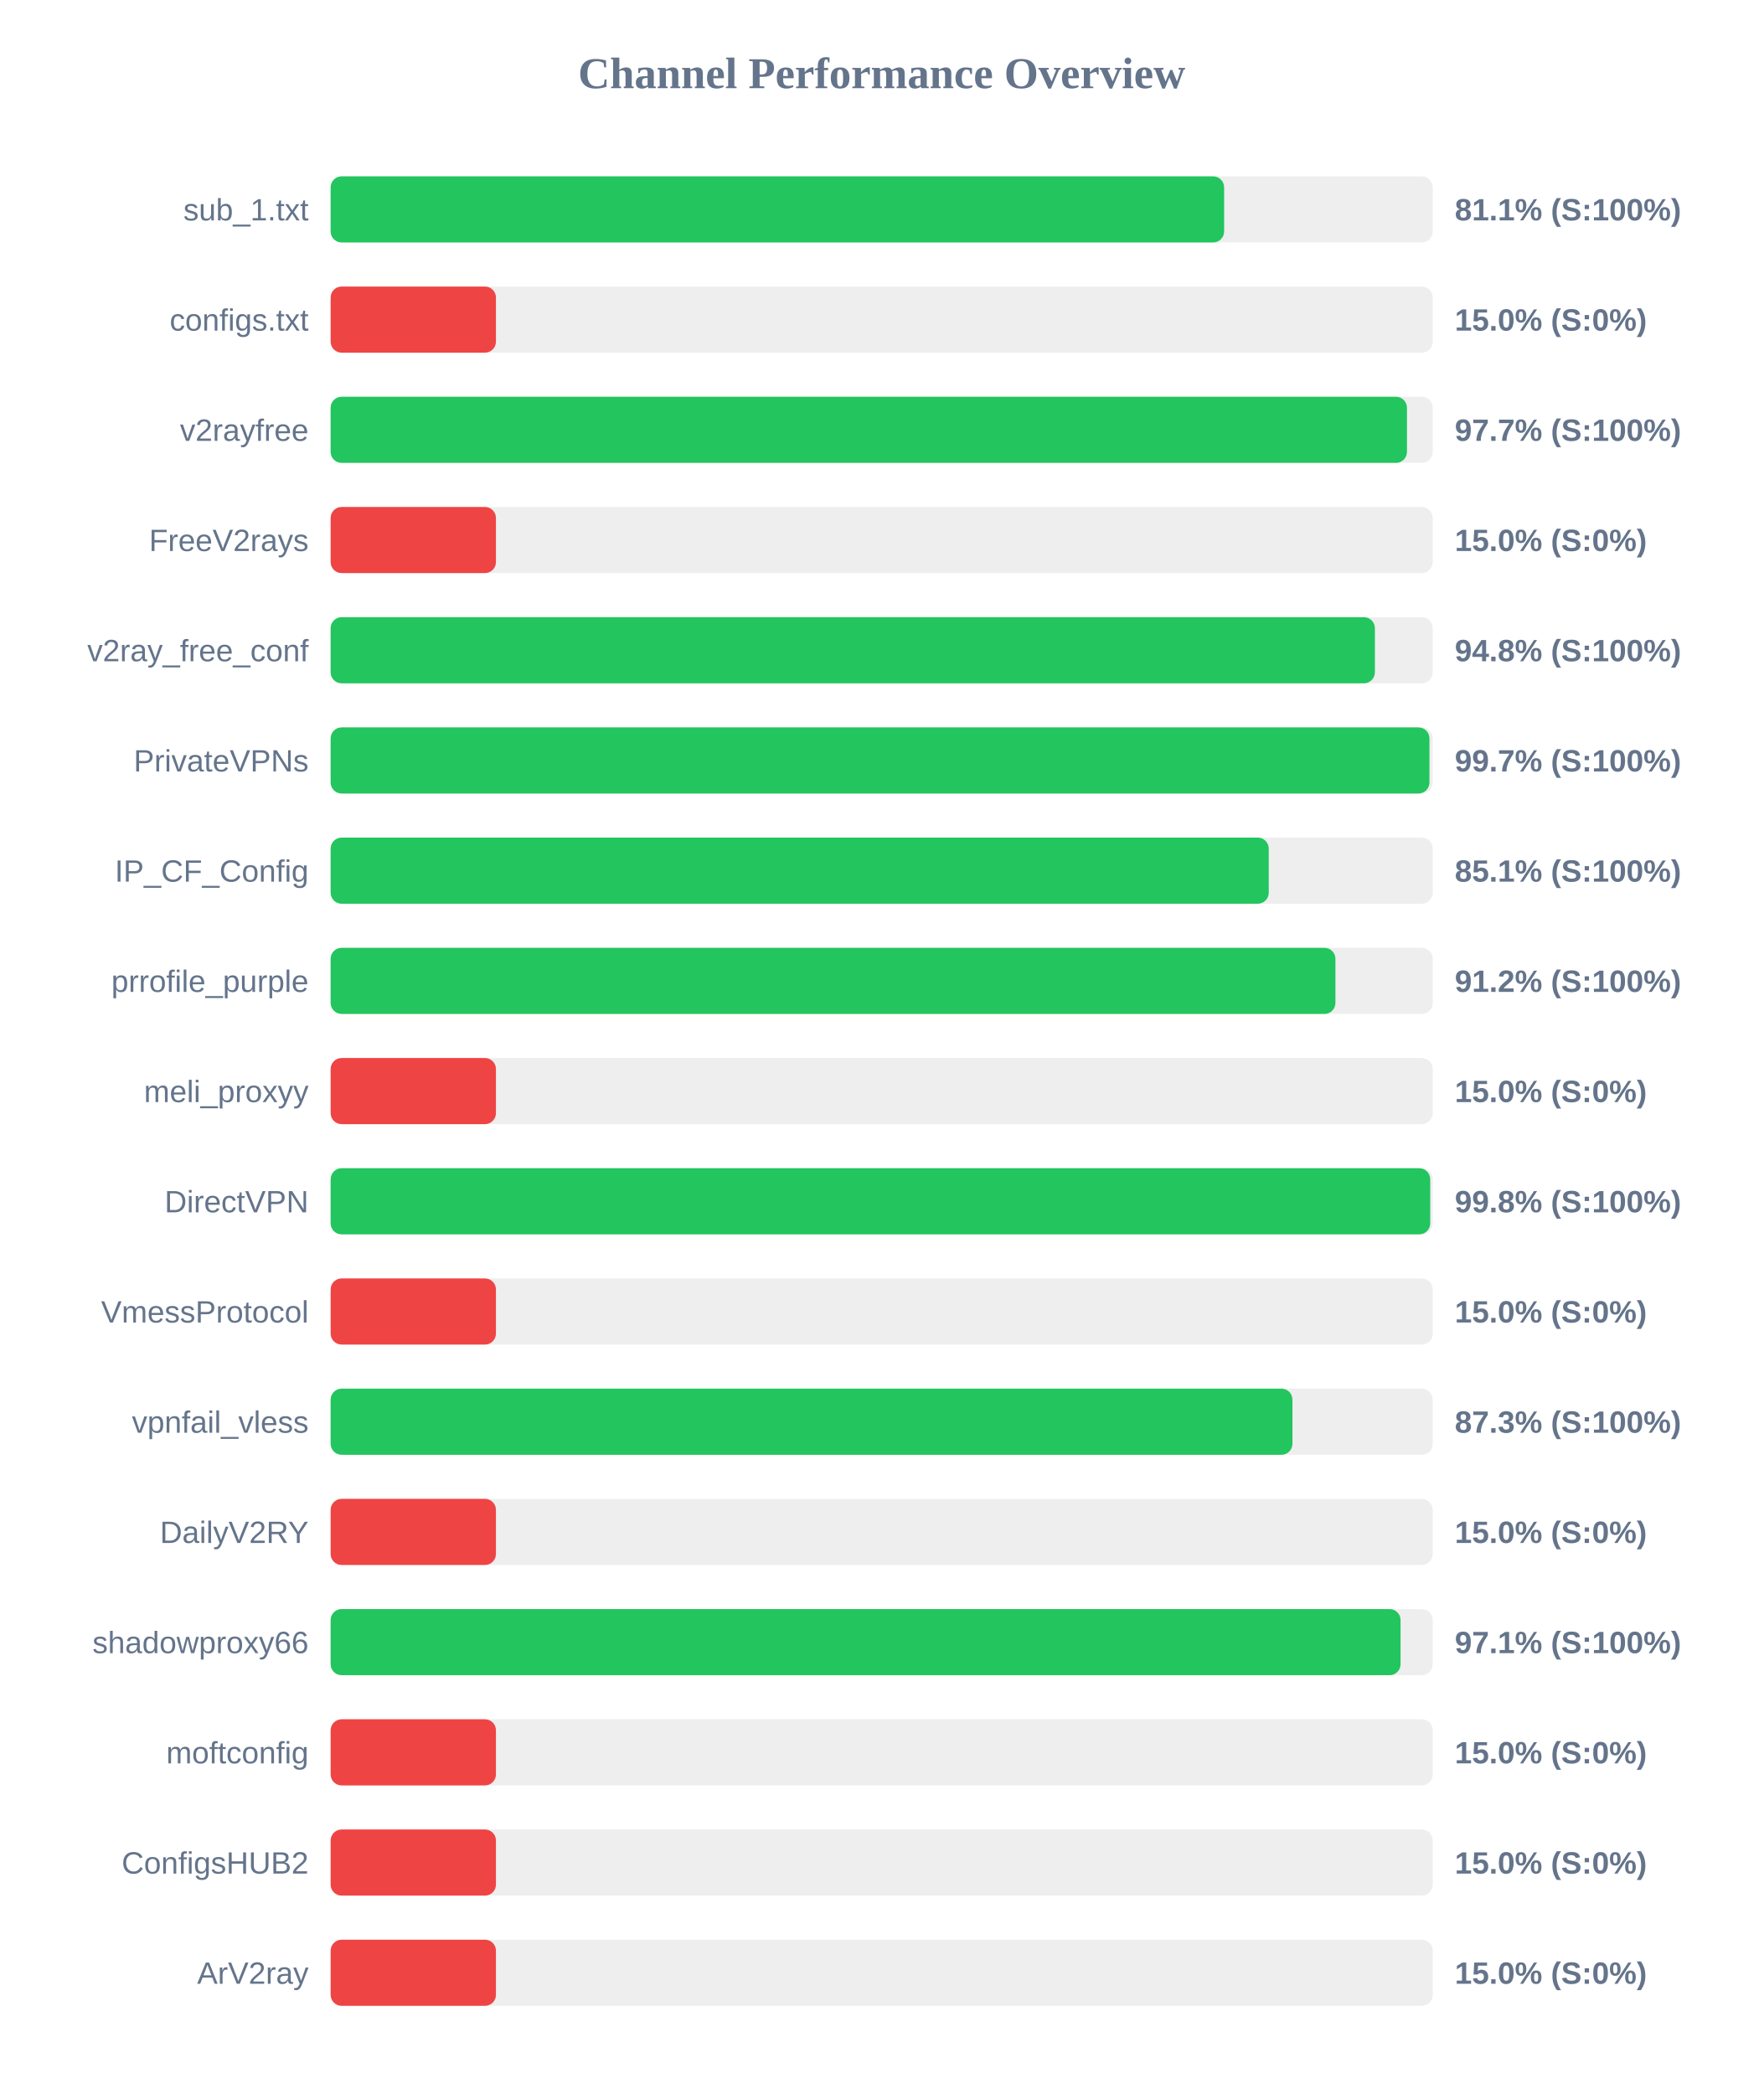
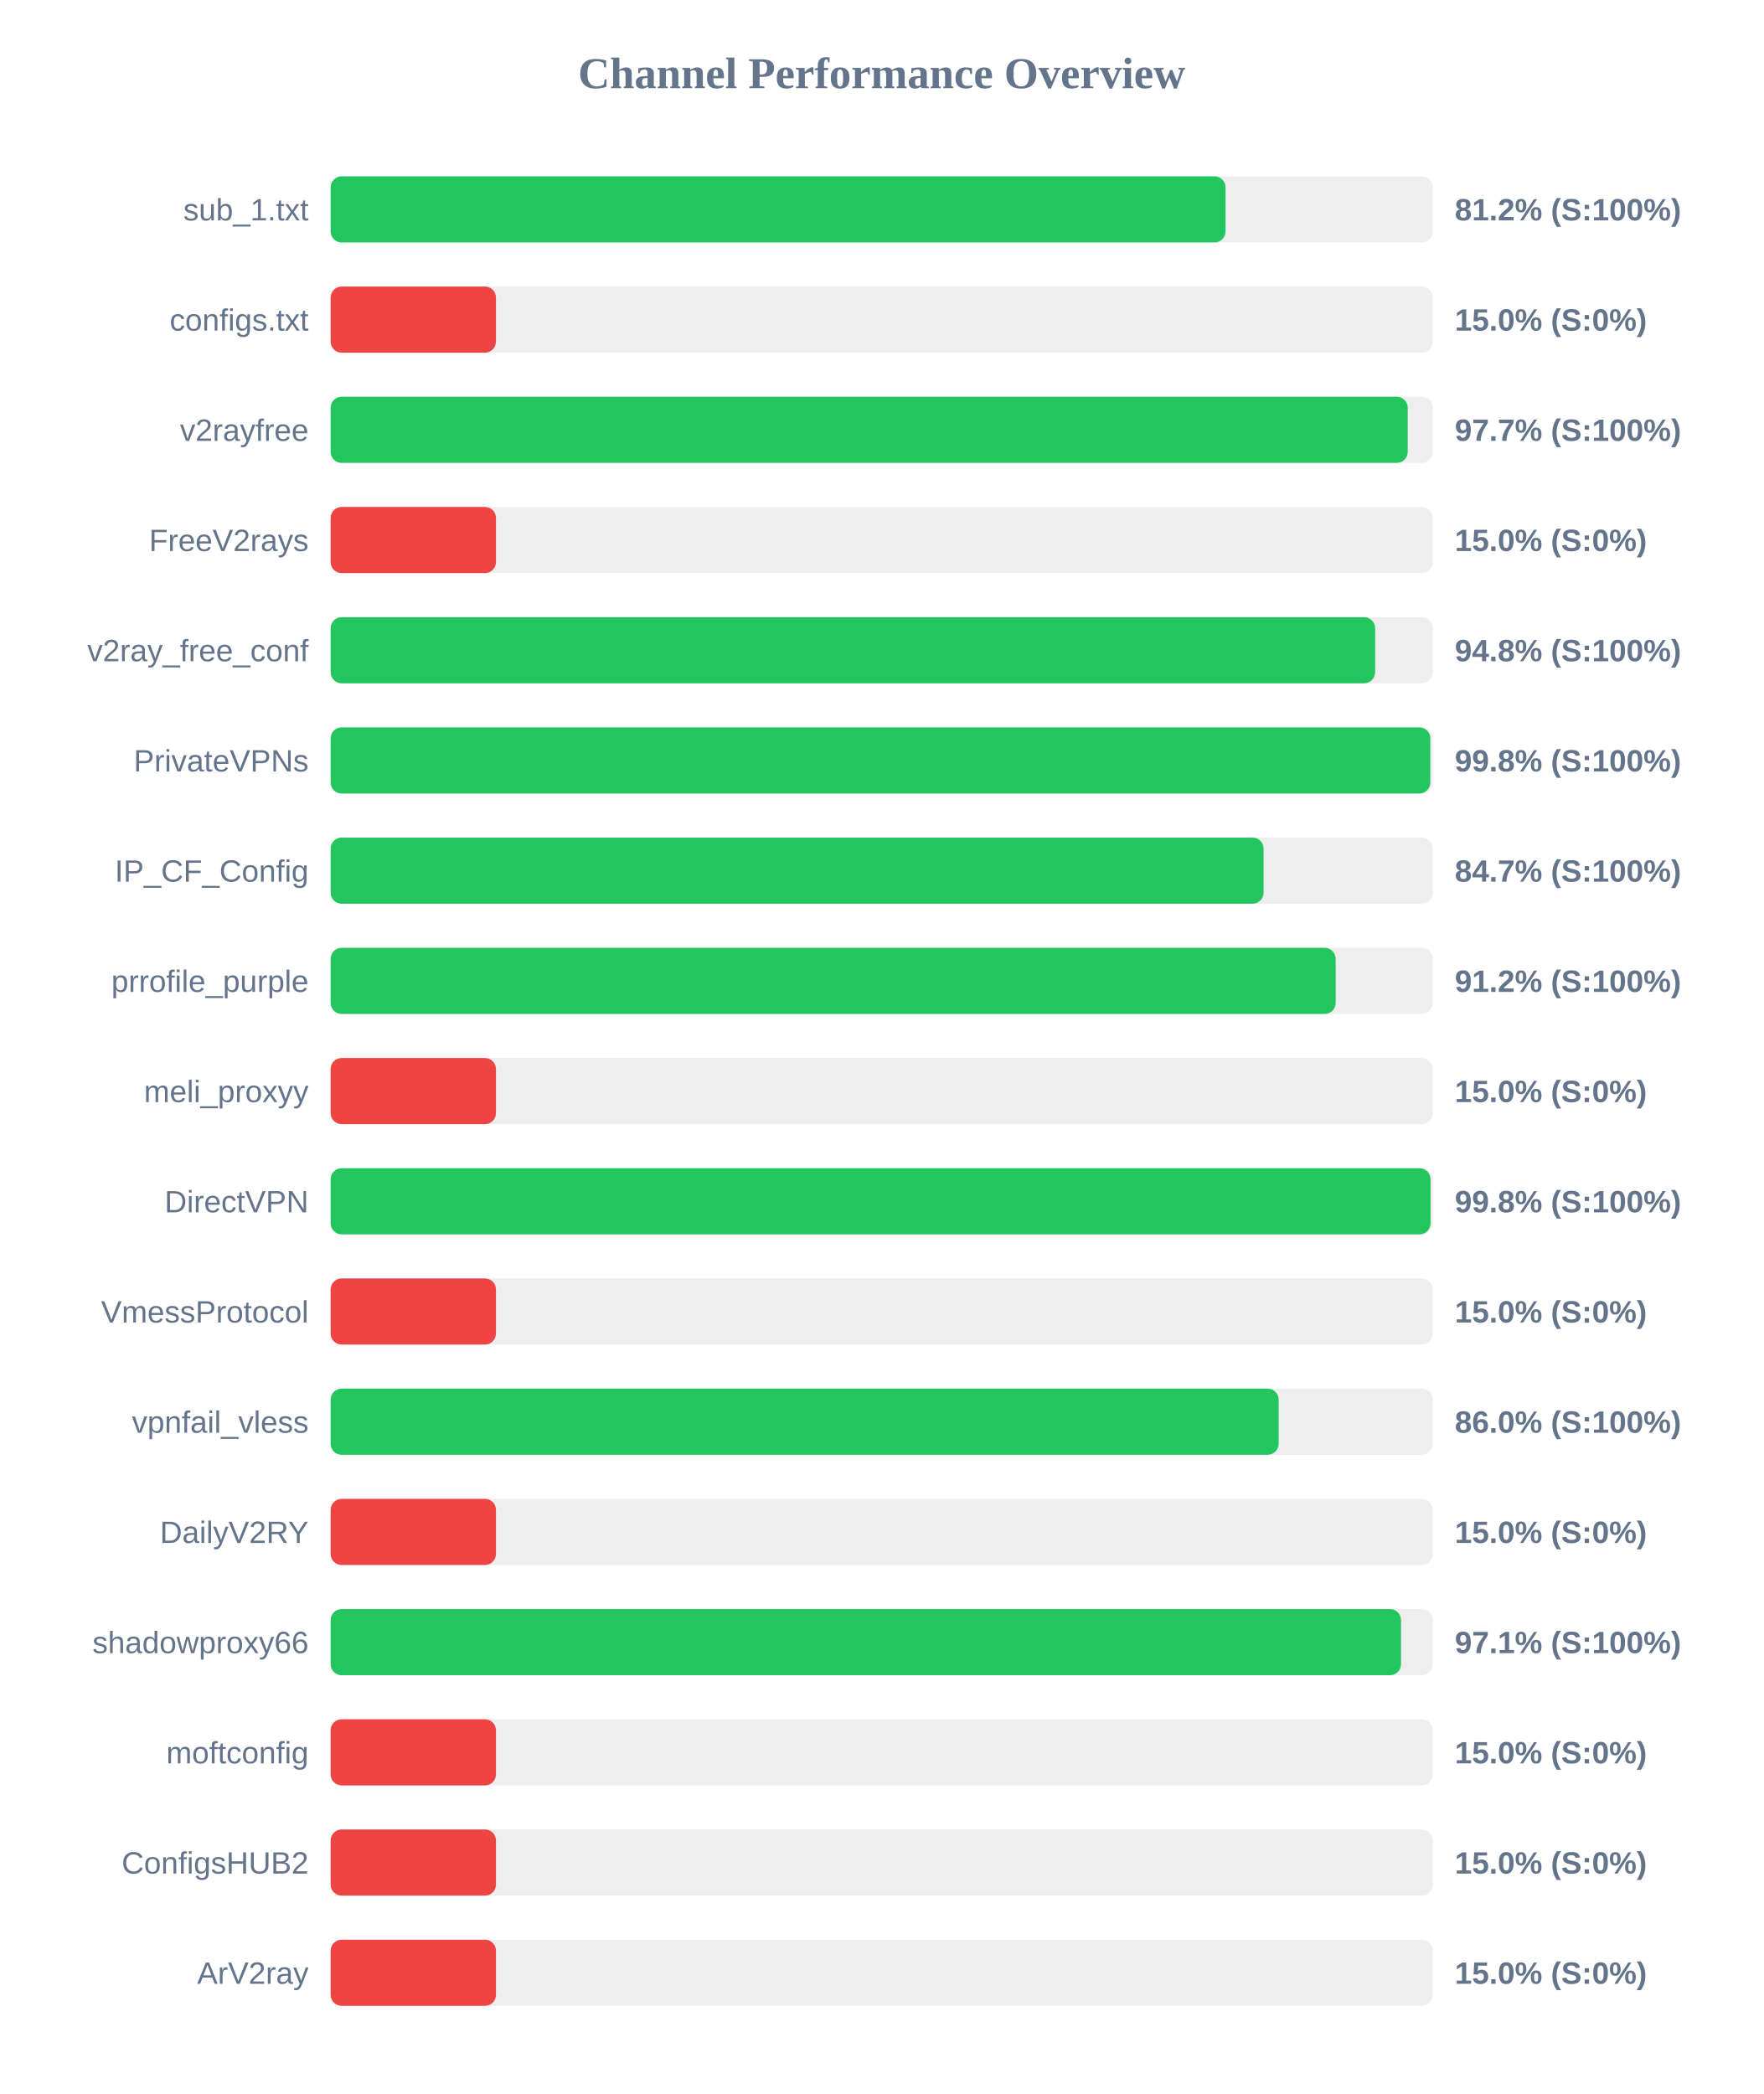
<svg xmlns="http://www.w3.org/2000/svg" width="800" height="950" version="1.1">
  <style>
        .row { font: 14px Arial; fill: #64748b; }
        .score { font: bold 14px Arial; fill: #64748b; }
    </style>
  <text x="400" y="40" text-anchor="middle" font-size="20px" font-weight="bold" fill="#64748b">Channel Performance Overview</text>
  <rect x="150" y="80" width="500" height="30" fill="#eee" rx="5" />
-   <rect x="150" y="80" width="405.35" height="30" fill="#22c55e" rx="5" />
+   <rect x="150" y="80" width="406.0" height="30" fill="#22c55e" rx="5" />
  <text x="140" y="100" text-anchor="end" class="row">sub_1.txt</text>
-   <text x="660" y="100" text-anchor="start" class="score">81.1% (S:100%)</text>
+   <text x="660" y="100" text-anchor="start" class="score">81.2% (S:100%)</text>
  <rect x="150" y="130" width="500" height="30" fill="#eee" rx="5" />
  <rect x="150" y="130" width="75.0" height="30" fill="#ef4444" rx="5" />
  <text x="140" y="150" text-anchor="end" class="row">configs.txt</text>
  <text x="660" y="150" text-anchor="start" class="score">15.0% (S:0%)</text>
  <rect x="150" y="180" width="500" height="30" fill="#eee" rx="5" />
-   <rect x="150" y="180" width="488.3" height="30" fill="#22c55e" rx="5" />
+   <rect x="150" y="180" width="488.65" height="30" fill="#22c55e" rx="5" />
  <text x="140" y="200" text-anchor="end" class="row">v2rayfree</text>
  <text x="660" y="200" text-anchor="start" class="score">97.7% (S:100%)</text>
  <rect x="150" y="230" width="500" height="30" fill="#eee" rx="5" />
  <rect x="150" y="230" width="75.0" height="30" fill="#ef4444" rx="5" />
  <text x="140" y="250" text-anchor="end" class="row">FreeV2rays</text>
  <text x="660" y="250" text-anchor="start" class="score">15.0% (S:0%)</text>
  <rect x="150" y="280" width="500" height="30" fill="#eee" rx="5" />
-   <rect x="150" y="280" width="473.75" height="30" fill="#22c55e" rx="5" />
+   <rect x="150" y="280" width="473.85" height="30" fill="#22c55e" rx="5" />
  <text x="140" y="300" text-anchor="end" class="row">v2ray_free_conf</text>
  <text x="660" y="300" text-anchor="start" class="score">94.8% (S:100%)</text>
  <rect x="150" y="330" width="500" height="30" fill="#eee" rx="5" />
-   <rect x="150" y="330" width="498.5" height="30" fill="#22c55e" rx="5" />
+   <rect x="150" y="330" width="498.9" height="30" fill="#22c55e" rx="5" />
  <text x="140" y="350" text-anchor="end" class="row">PrivateVPNs</text>
-   <text x="660" y="350" text-anchor="start" class="score">99.7% (S:100%)</text>
+   <text x="660" y="350" text-anchor="start" class="score">99.8% (S:100%)</text>
  <rect x="150" y="380" width="500" height="30" fill="#eee" rx="5" />
-   <rect x="150" y="380" width="425.6" height="30" fill="#22c55e" rx="5" />
+   <rect x="150" y="380" width="423.25" height="30" fill="#22c55e" rx="5" />
  <text x="140" y="400" text-anchor="end" class="row">IP_CF_Config</text>
-   <text x="660" y="400" text-anchor="start" class="score">85.1% (S:100%)</text>
+   <text x="660" y="400" text-anchor="start" class="score">84.7% (S:100%)</text>
  <rect x="150" y="430" width="500" height="30" fill="#eee" rx="5" />
-   <rect x="150" y="430" width="455.85" height="30" fill="#22c55e" rx="5" />
+   <rect x="150" y="430" width="455.95" height="30" fill="#22c55e" rx="5" />
  <text x="140" y="450" text-anchor="end" class="row">prrofile_purple</text>
  <text x="660" y="450" text-anchor="start" class="score">91.2% (S:100%)</text>
  <rect x="150" y="480" width="500" height="30" fill="#eee" rx="5" />
  <rect x="150" y="480" width="75.0" height="30" fill="#ef4444" rx="5" />
  <text x="140" y="500" text-anchor="end" class="row">meli_proxyy</text>
  <text x="660" y="500" text-anchor="start" class="score">15.0% (S:0%)</text>
  <rect x="150" y="530" width="500" height="30" fill="#eee" rx="5" />
-   <rect x="150" y="530" width="498.85" height="30" fill="#22c55e" rx="5" />
+   <rect x="150" y="530" width="499.0" height="30" fill="#22c55e" rx="5" />
  <text x="140" y="550" text-anchor="end" class="row">DirectVPN</text>
  <text x="660" y="550" text-anchor="start" class="score">99.8% (S:100%)</text>
  <rect x="150" y="580" width="500" height="30" fill="#eee" rx="5" />
  <rect x="150" y="580" width="75.0" height="30" fill="#ef4444" rx="5" />
  <text x="140" y="600" text-anchor="end" class="row">VmessProtocol</text>
  <text x="660" y="600" text-anchor="start" class="score">15.0% (S:0%)</text>
  <rect x="150" y="630" width="500" height="30" fill="#eee" rx="5" />
-   <rect x="150" y="630" width="436.35" height="30" fill="#22c55e" rx="5" />
+   <rect x="150" y="630" width="430.1" height="30" fill="#22c55e" rx="5" />
  <text x="140" y="650" text-anchor="end" class="row">vpnfail_vless</text>
-   <text x="660" y="650" text-anchor="start" class="score">87.3% (S:100%)</text>
+   <text x="660" y="650" text-anchor="start" class="score">86.0% (S:100%)</text>
  <rect x="150" y="680" width="500" height="30" fill="#eee" rx="5" />
  <rect x="150" y="680" width="75.0" height="30" fill="#ef4444" rx="5" />
  <text x="140" y="700" text-anchor="end" class="row">DailyV2RY</text>
  <text x="660" y="700" text-anchor="start" class="score">15.0% (S:0%)</text>
  <rect x="150" y="730" width="500" height="30" fill="#eee" rx="5" />
-   <rect x="150" y="730" width="485.4" height="30" fill="#22c55e" rx="5" />
+   <rect x="150" y="730" width="485.6" height="30" fill="#22c55e" rx="5" />
  <text x="140" y="750" text-anchor="end" class="row">shadowproxy66</text>
  <text x="660" y="750" text-anchor="start" class="score">97.1% (S:100%)</text>
  <rect x="150" y="780" width="500" height="30" fill="#eee" rx="5" />
  <rect x="150" y="780" width="75.0" height="30" fill="#ef4444" rx="5" />
  <text x="140" y="800" text-anchor="end" class="row">moftconfig</text>
  <text x="660" y="800" text-anchor="start" class="score">15.0% (S:0%)</text>
  <rect x="150" y="830" width="500" height="30" fill="#eee" rx="5" />
  <rect x="150" y="830" width="75.0" height="30" fill="#ef4444" rx="5" />
  <text x="140" y="850" text-anchor="end" class="row">ConfigsHUB2</text>
  <text x="660" y="850" text-anchor="start" class="score">15.0% (S:0%)</text>
  <rect x="150" y="880" width="500" height="30" fill="#eee" rx="5" />
  <rect x="150" y="880" width="75.0" height="30" fill="#ef4444" rx="5" />
  <text x="140" y="900" text-anchor="end" class="row">ArV2ray</text>
  <text x="660" y="900" text-anchor="start" class="score">15.0% (S:0%)</text>
</svg>
